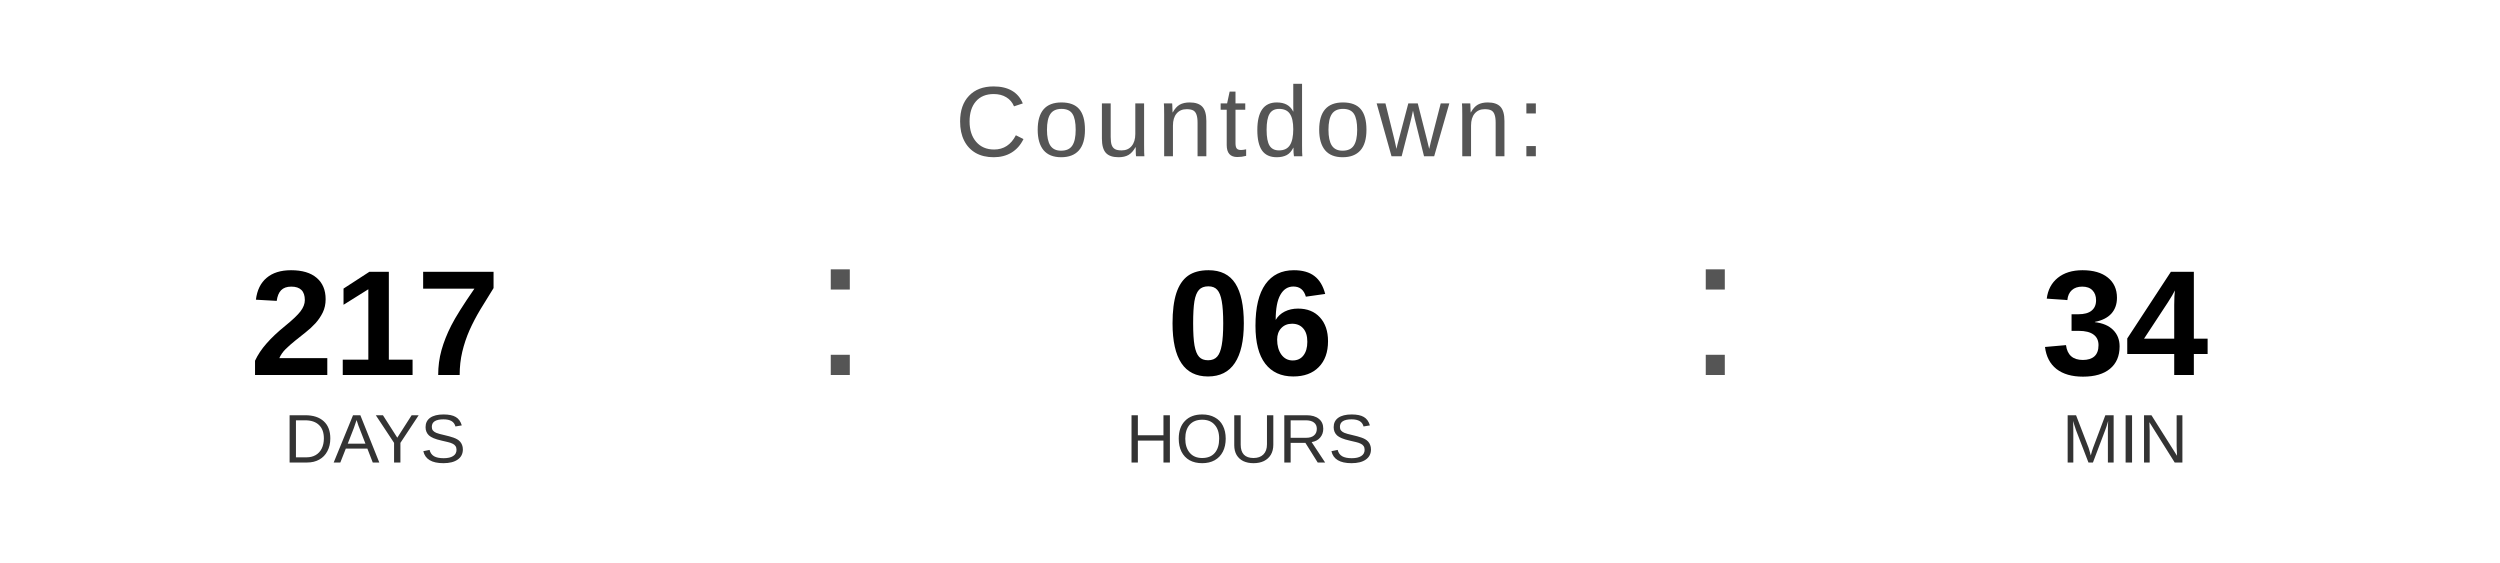
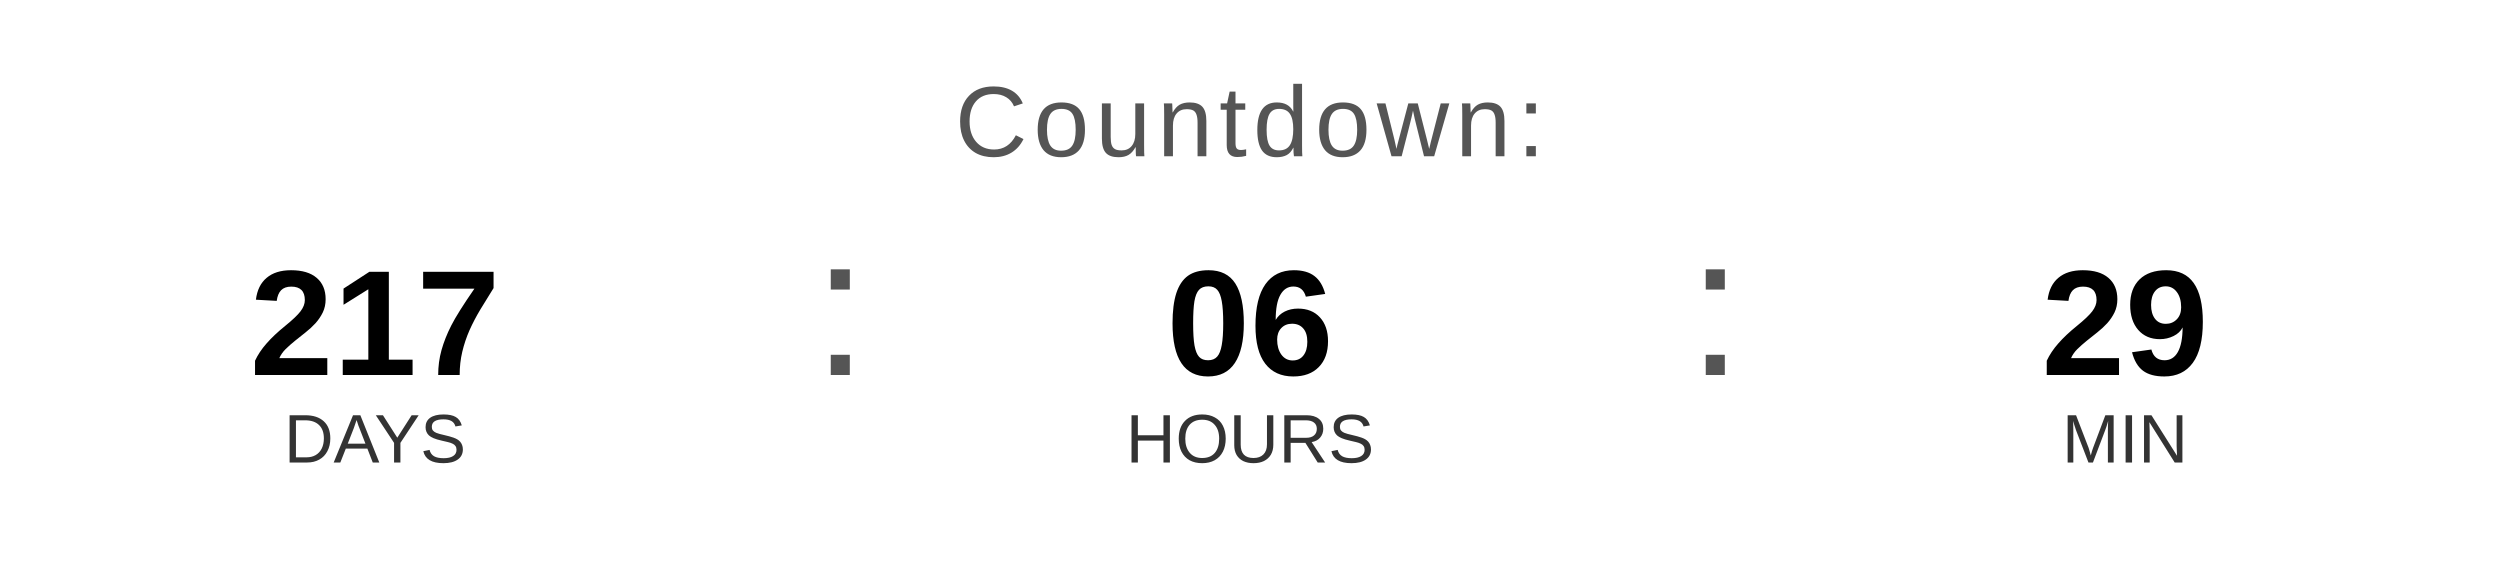
<svg xmlns="http://www.w3.org/2000/svg" width="400" height="90" viewBox="0 0 400 90">
  <text x="200" y="25" font-family="Arial, Helvetica, sans-serif" font-size="16" fill="#555555" text-anchor="middle" letter-spacing="1">
    Countdown:
  </text>
  <text x="60" y="60" font-family="Arial, Helvetica, sans-serif" font-size="24" font-weight="bold" fill="#000000" text-anchor="middle">217</text>
  <text x="60" y="74" font-family="Arial, Helvetica, sans-serif" font-size="11" fill="#333333" text-anchor="middle">DAYS</text>
  <text x="130" y="60" font-family="Arial, sans-serif" font-size="32" fill="#555555">:</text>
  <text x="200" y="60" font-family="Arial, Helvetica, sans-serif" font-size="24" font-weight="bold" fill="#000000" text-anchor="middle">06</text>
  <text x="200" y="74" font-family="Arial, Helvetica, sans-serif" font-size="11" fill="#333333" text-anchor="middle">HOURS</text>
  <text x="270" y="60" font-family="Arial, sans-serif" font-size="32" fill="#555555">:</text>
-   <text x="340" y="60" font-family="Arial, Helvetica, sans-serif" font-size="24" font-weight="bold" fill="#000000" text-anchor="middle">34</text>
+   <text x="340" y="60" font-family="Arial, Helvetica, sans-serif" font-size="24" font-weight="bold" fill="#000000" text-anchor="middle">29</text>
  <text x="340" y="74" font-family="Arial, Helvetica, sans-serif" font-size="11" fill="#333333" text-anchor="middle">MIN</text>
</svg>
